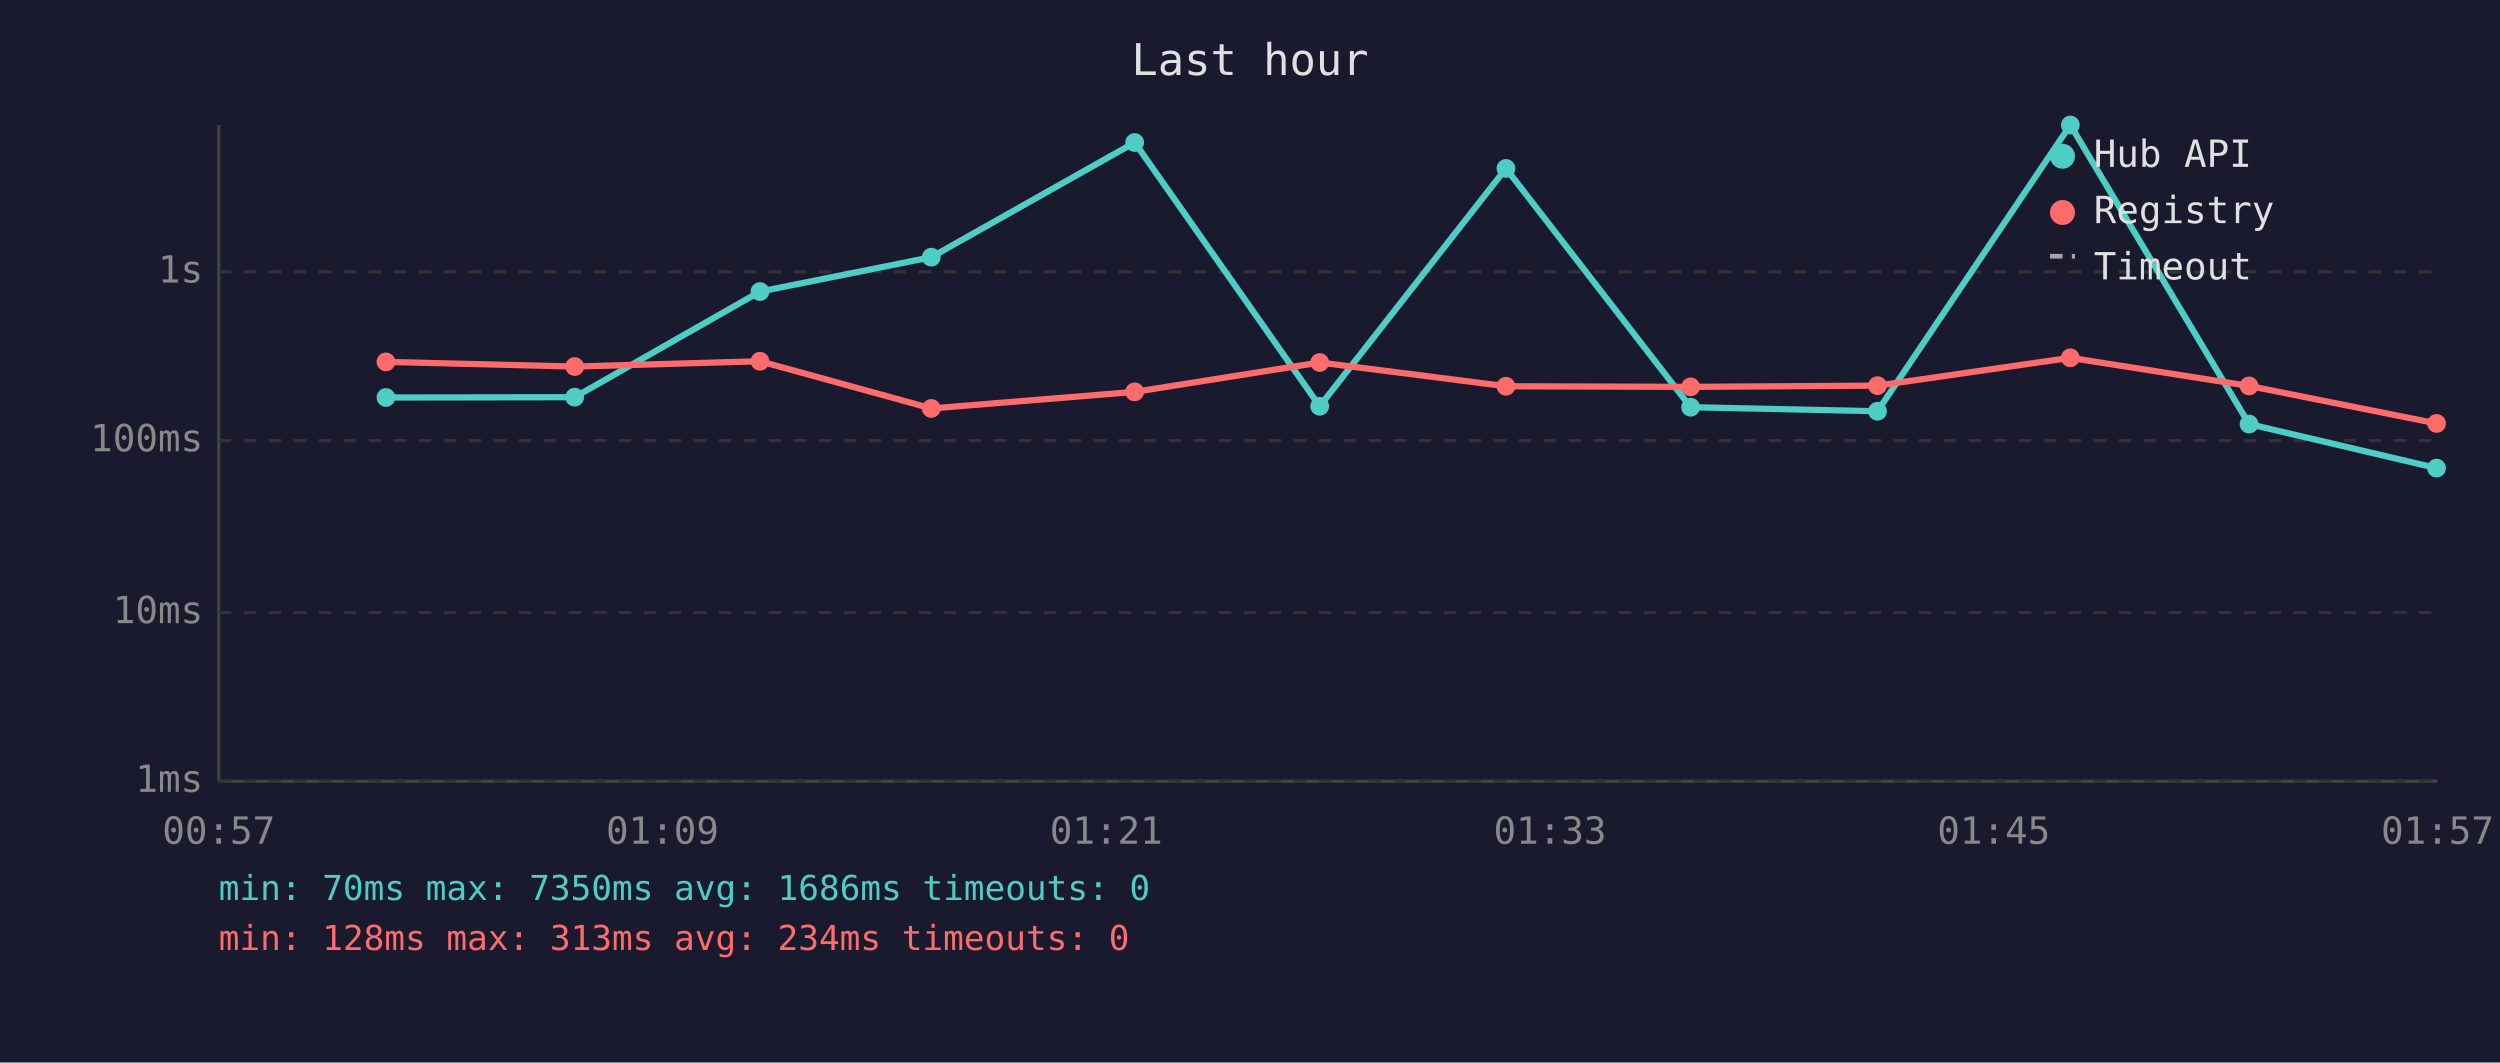
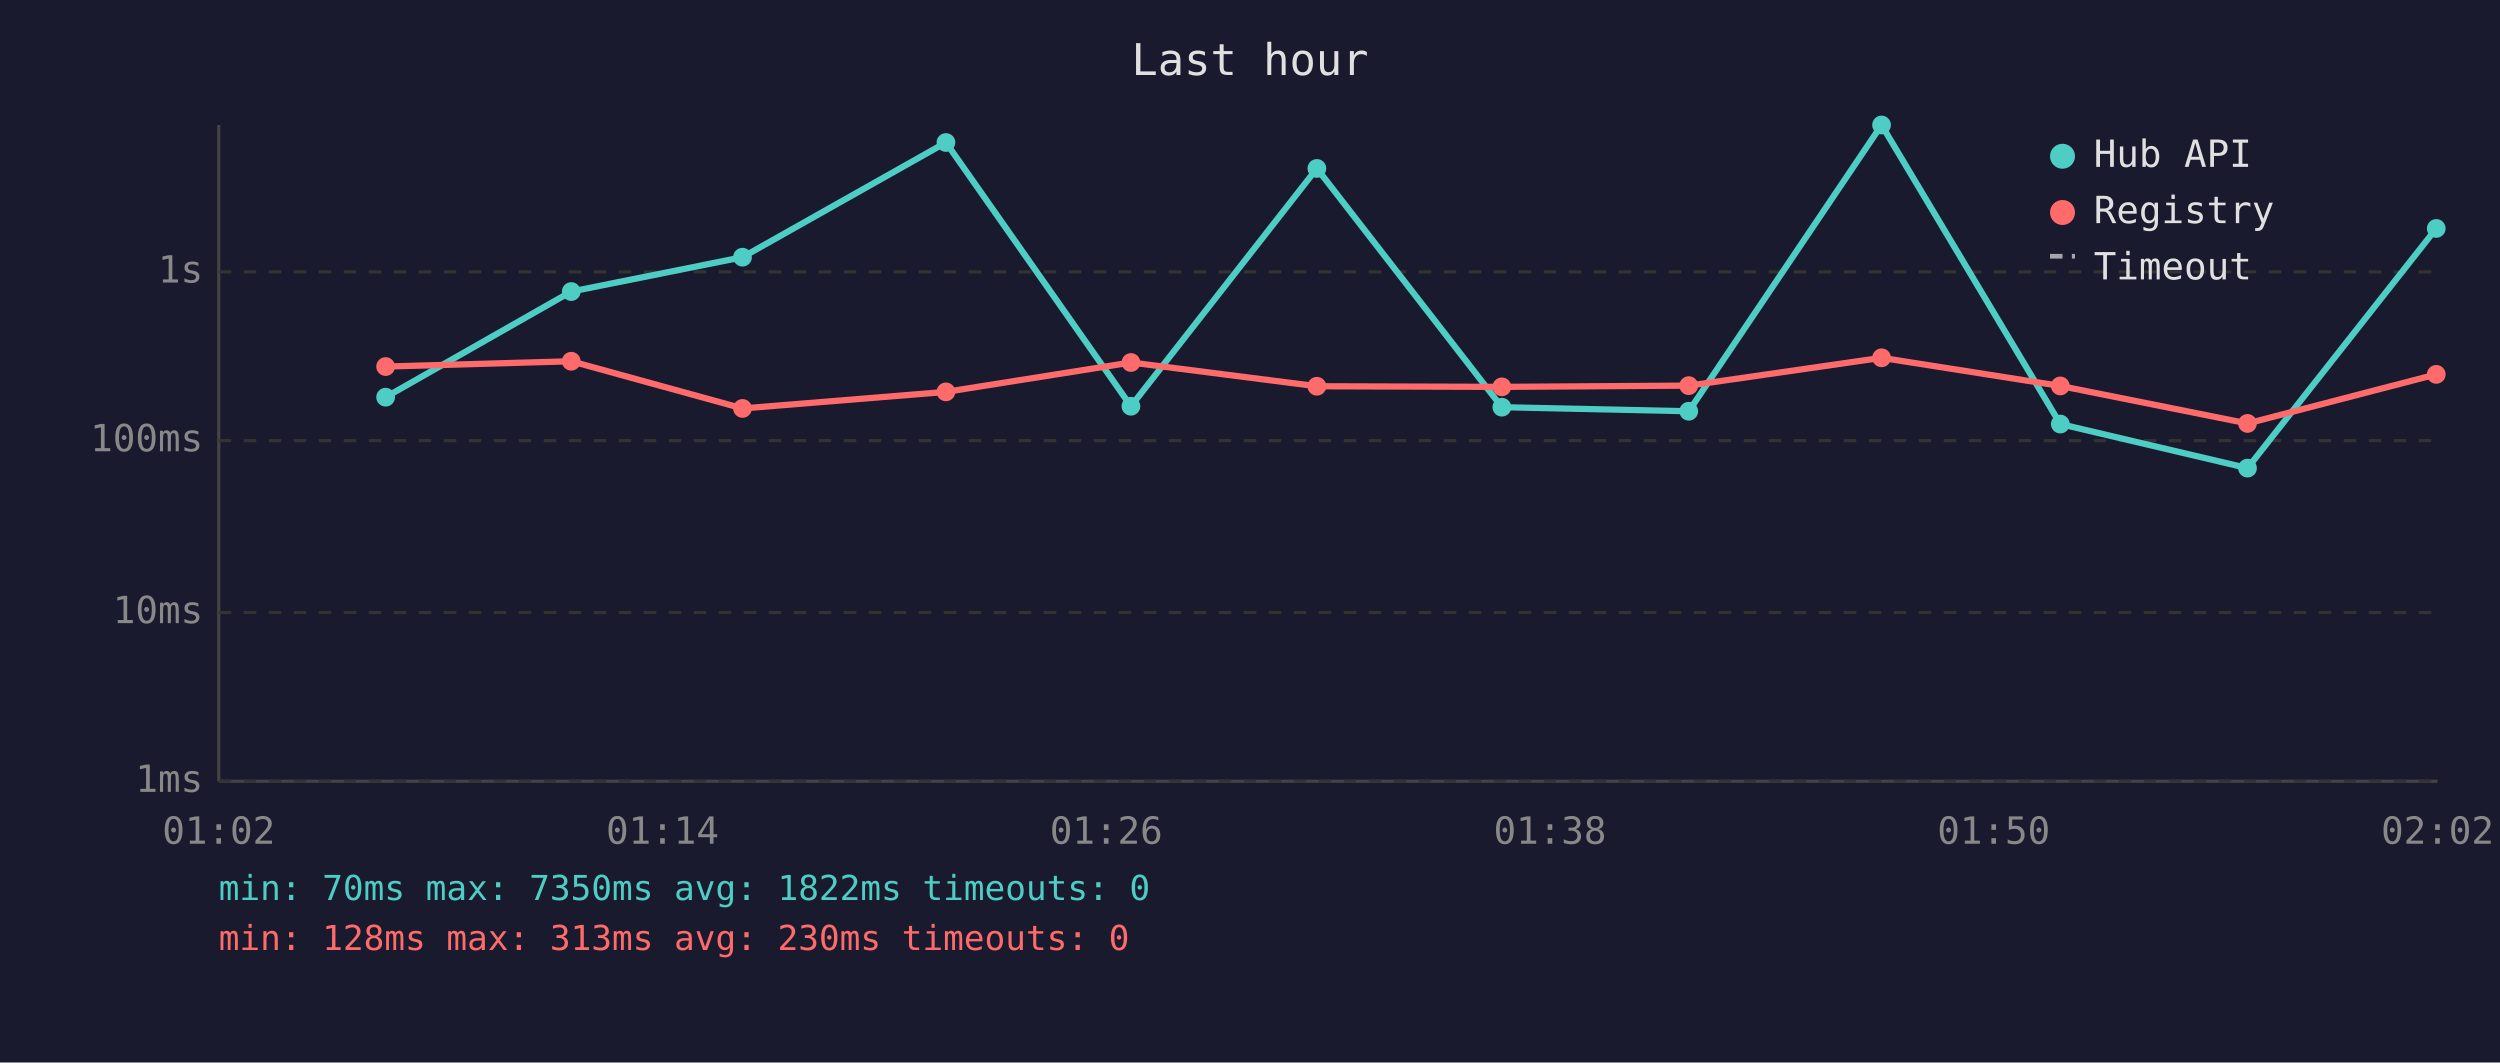
<svg xmlns="http://www.w3.org/2000/svg" viewBox="0 0 800 340" font-family="monospace" font-size="12">
  <rect width="800" height="340" fill="#1a1a2e" />
  <text x="400" y="24" fill="#e0e0e0" font-size="14" text-anchor="middle">Last hour</text>
  <line x1="70" y1="40" x2="70" y2="250" stroke="#444" stroke-width="1" />
  <line x1="70" y1="250" x2="780" y2="250" stroke="#444" stroke-width="1" />
  <line x1="70" y1="250" x2="780" y2="250" stroke="#333" stroke-width="1" stroke-dasharray="4" />
  <text x="65" y="250" fill="#888" text-anchor="end" dominant-baseline="middle">1ms</text>
  <line x1="70" y1="196" x2="780" y2="196" stroke="#333" stroke-width="1" stroke-dasharray="4" />
  <text x="65" y="196" fill="#888" text-anchor="end" dominant-baseline="middle">10ms</text>
  <line x1="70" y1="141" x2="780" y2="141" stroke="#333" stroke-width="1" stroke-dasharray="4" />
  <text x="65" y="141" fill="#888" text-anchor="end" dominant-baseline="middle">100ms</text>
  <line x1="70" y1="87" x2="780" y2="87" stroke="#333" stroke-width="1" stroke-dasharray="4" />
  <text x="65" y="87" fill="#888" text-anchor="end" dominant-baseline="middle">1s</text>
-   <text x="70" y="270" fill="#888" text-anchor="middle">00:57</text>
-   <text x="212" y="270" fill="#888" text-anchor="middle">01:09</text>
-   <text x="354" y="270" fill="#888" text-anchor="middle">01:21</text>
-   <text x="496" y="270" fill="#888" text-anchor="middle">01:33</text>
-   <text x="638" y="270" fill="#888" text-anchor="middle">01:45</text>
-   <text x="780" y="270" fill="#888" text-anchor="middle">01:57</text>
-   <polyline points="123.5,127.2 183.9,127.1 243.2,93.3 298.0,82.3 363.1,45.6 422.3,130.0 481.9,53.9 541.0,130.3 600.8,131.6 662.5,40.0 719.7,135.7 779.7,149.8" fill="none" stroke="#4ecdc4" stroke-width="2" opacity="1" />
-   <circle cx="123.5" cy="127.2" r="3" fill="#4ecdc4" />
-   <circle cx="183.9" cy="127.1" r="3" fill="#4ecdc4" />
-   <circle cx="243.2" cy="93.3" r="3" fill="#4ecdc4" />
-   <circle cx="298.0" cy="82.3" r="3" fill="#4ecdc4" />
-   <circle cx="363.1" cy="45.6" r="3" fill="#4ecdc4" />
-   <circle cx="422.3" cy="130.0" r="3" fill="#4ecdc4" />
-   <circle cx="481.9" cy="53.9" r="3" fill="#4ecdc4" />
-   <circle cx="541.0" cy="130.3" r="3" fill="#4ecdc4" />
-   <circle cx="600.8" cy="131.6" r="3" fill="#4ecdc4" />
-   <circle cx="662.5" cy="40.0" r="3" fill="#4ecdc4" />
-   <circle cx="719.7" cy="135.7" r="3" fill="#4ecdc4" />
-   <circle cx="779.7" cy="149.8" r="3" fill="#4ecdc4" />
-   <polyline points="123.5,115.8 183.9,117.3 243.2,115.6 298.0,130.7 363.1,125.4 422.3,116.0 481.9,123.6 541.0,123.8 600.8,123.4 662.5,114.5 719.7,123.5 779.7,135.5" fill="none" stroke="#ff6b6b" stroke-width="2" opacity="1" />
-   <circle cx="123.5" cy="115.8" r="3" fill="#ff6b6b" />
-   <circle cx="183.9" cy="117.3" r="3" fill="#ff6b6b" />
-   <circle cx="243.2" cy="115.6" r="3" fill="#ff6b6b" />
-   <circle cx="298.0" cy="130.7" r="3" fill="#ff6b6b" />
-   <circle cx="363.1" cy="125.4" r="3" fill="#ff6b6b" />
-   <circle cx="422.3" cy="116.0" r="3" fill="#ff6b6b" />
-   <circle cx="481.9" cy="123.6" r="3" fill="#ff6b6b" />
-   <circle cx="541.0" cy="123.8" r="3" fill="#ff6b6b" />
-   <circle cx="600.8" cy="123.4" r="3" fill="#ff6b6b" />
-   <circle cx="662.5" cy="114.5" r="3" fill="#ff6b6b" />
-   <circle cx="719.7" cy="123.5" r="3" fill="#ff6b6b" />
-   <circle cx="779.7" cy="135.5" r="3" fill="#ff6b6b" />
+   <text x="70" y="270" fill="#888" text-anchor="middle">01:02</text>
+   <text x="212" y="270" fill="#888" text-anchor="middle">01:14</text>
+   <text x="354" y="270" fill="#888" text-anchor="middle">01:26</text>
+   <text x="496" y="270" fill="#888" text-anchor="middle">01:38</text>
+   <text x="638" y="270" fill="#888" text-anchor="middle">01:50</text>
+   <text x="780" y="270" fill="#888" text-anchor="middle">02:02</text>
+   <polyline points="123.4,127.1 182.8,93.3 237.6,82.3 302.7,45.6 361.9,130.0 421.4,53.9 480.6,130.3 540.4,131.6 602.1,40.0 659.3,135.7 719.2,149.8 779.6,73.1" fill="none" stroke="#4ecdc4" stroke-width="2" opacity="1" />
+   <circle cx="123.4" cy="127.1" r="3" fill="#4ecdc4" />
+   <circle cx="182.8" cy="93.3" r="3" fill="#4ecdc4" />
+   <circle cx="237.6" cy="82.3" r="3" fill="#4ecdc4" />
+   <circle cx="302.7" cy="45.6" r="3" fill="#4ecdc4" />
+   <circle cx="361.9" cy="130.0" r="3" fill="#4ecdc4" />
+   <circle cx="421.4" cy="53.9" r="3" fill="#4ecdc4" />
+   <circle cx="480.6" cy="130.3" r="3" fill="#4ecdc4" />
+   <circle cx="540.4" cy="131.6" r="3" fill="#4ecdc4" />
+   <circle cx="602.1" cy="40.0" r="3" fill="#4ecdc4" />
+   <circle cx="659.3" cy="135.7" r="3" fill="#4ecdc4" />
+   <circle cx="719.2" cy="149.8" r="3" fill="#4ecdc4" />
+   <circle cx="779.6" cy="73.1" r="3" fill="#4ecdc4" />
+   <polyline points="123.4,117.3 182.8,115.6 237.6,130.7 302.7,125.4 361.9,116.0 421.4,123.6 480.6,123.8 540.4,123.4 602.1,114.5 659.3,123.5 719.2,135.5 779.6,119.8" fill="none" stroke="#ff6b6b" stroke-width="2" opacity="1" />
+   <circle cx="123.4" cy="117.3" r="3" fill="#ff6b6b" />
+   <circle cx="182.8" cy="115.6" r="3" fill="#ff6b6b" />
+   <circle cx="237.6" cy="130.7" r="3" fill="#ff6b6b" />
+   <circle cx="302.7" cy="125.4" r="3" fill="#ff6b6b" />
+   <circle cx="361.9" cy="116.0" r="3" fill="#ff6b6b" />
+   <circle cx="421.4" cy="123.6" r="3" fill="#ff6b6b" />
+   <circle cx="480.6" cy="123.8" r="3" fill="#ff6b6b" />
+   <circle cx="540.4" cy="123.4" r="3" fill="#ff6b6b" />
+   <circle cx="602.1" cy="114.5" r="3" fill="#ff6b6b" />
+   <circle cx="659.3" cy="123.5" r="3" fill="#ff6b6b" />
+   <circle cx="719.2" cy="135.5" r="3" fill="#ff6b6b" />
+   <circle cx="779.6" cy="119.8" r="3" fill="#ff6b6b" />
  <circle cx="660" cy="50" r="4" fill="#4ecdc4" />
  <text x="670" y="50" fill="#e0e0e0" dominant-baseline="middle">Hub API</text>
  <circle cx="660" cy="68" r="4" fill="#ff6b6b" />
  <text x="670" y="68" fill="#e0e0e0" dominant-baseline="middle">Registry</text>
  <line x1="656" y1="82" x2="664" y2="82" stroke="#e0e0e0" stroke-width="1.5" stroke-dasharray="4,3" opacity="0.7" />
  <text x="670" y="86" fill="#e0e0e0" dominant-baseline="middle">Timeout</text>
-   <text x="70" y="288" fill="#4ecdc4" font-size="11">min: 70ms  max: 7350ms  avg: 1686ms  timeouts: 0</text>
-   <text x="70" y="304" fill="#ff6b6b" font-size="11">min: 128ms  max: 313ms  avg: 234ms  timeouts: 0</text>
+   <text x="70" y="288" fill="#4ecdc4" font-size="11">min: 70ms  max: 7350ms  avg: 1822ms  timeouts: 0</text>
+   <text x="70" y="304" fill="#ff6b6b" font-size="11">min: 128ms  max: 313ms  avg: 230ms  timeouts: 0</text>
</svg>
